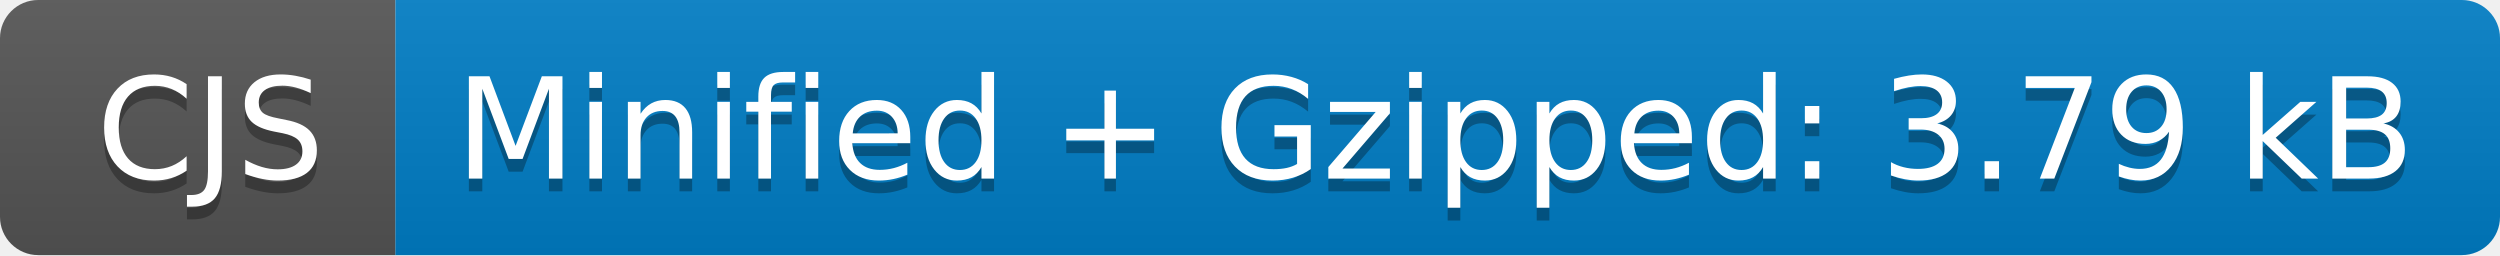
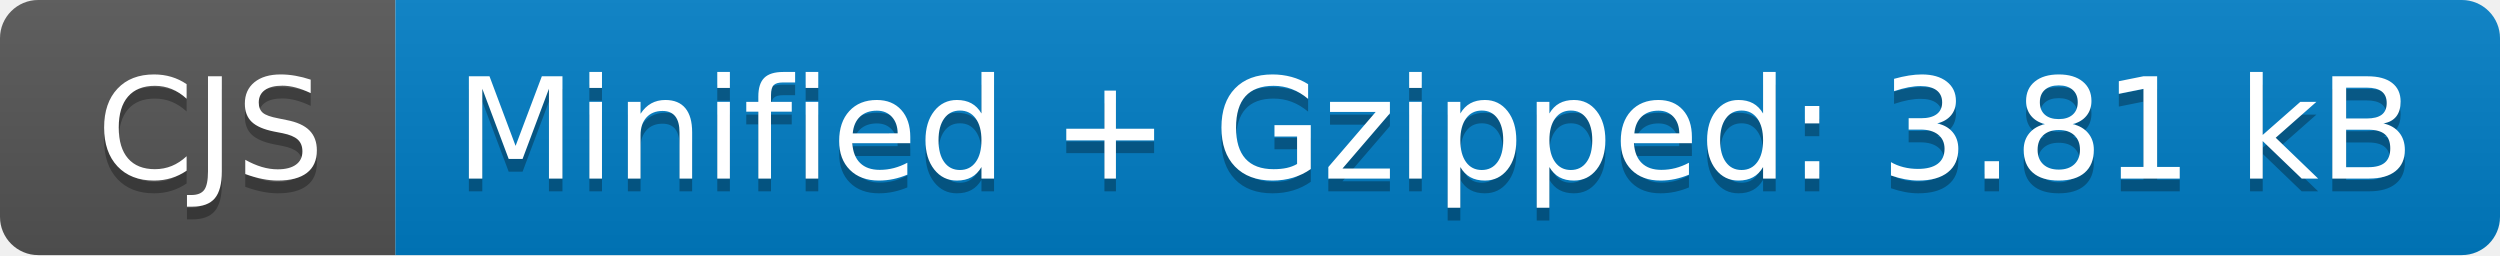
- <svg xmlns="http://www.w3.org/2000/svg" width="196" height="20" role="img" aria-label="CJS: Minified + Gzipped: 3.79 kB">
+ <svg xmlns="http://www.w3.org/2000/svg" width="196" height="20" role="img" aria-label="CJS: Minified + Gzipped: 3.81 kB">
  <linearGradient id="s" x2="0" y2="100%">
    <stop offset="0" stop-color="#bbb" stop-opacity=".1" />
    <stop offset="1" stop-opacity=".1" />
  </linearGradient>
  <clipPath id="r">
    <rect width="196" height="20" rx="3" fill="#fff" />
  </clipPath>
  <g clip-path="url(#r)">
    <rect width="31" height="20" fill="#555" />
    <rect x="31" width="165" height="20" fill="#007ec6" />
    <rect width="196" height="20" fill="url(#s)" />
  </g>
  <g fill="#fff" text-anchor="middle" font-family="Verdana,Geneva,DejaVu Sans,sans-serif" text-rendering="geometricPrecision" font-size="110">
    <text aria-hidden="true" x="165" y="150" fill="#010101" fill-opacity=".3" transform="scale(.1)" textLength="210">CJS</text>
    <text x="165" y="140" transform="scale(.1)" fill="#fff" textLength="210">CJS</text>
-     <text aria-hidden="true" x="1125" y="150" fill="#010101" fill-opacity=".3" transform="scale(.1)" textLength="1550">Minified + Gzipped: 3.79 kB</text>
-     <text x="1125" y="140" transform="scale(.1)" fill="#fff" textLength="1550">Minified + Gzipped: 3.79 kB</text>
+     <text aria-hidden="true" x="1125" y="150" fill="#010101" fill-opacity=".3" transform="scale(.1)" textLength="1550">Minified + Gzipped: 3.81 kB</text>
+     <text x="1125" y="140" transform="scale(.1)" fill="#fff" textLength="1550">Minified + Gzipped: 3.81 kB</text>
  </g>
</svg>
